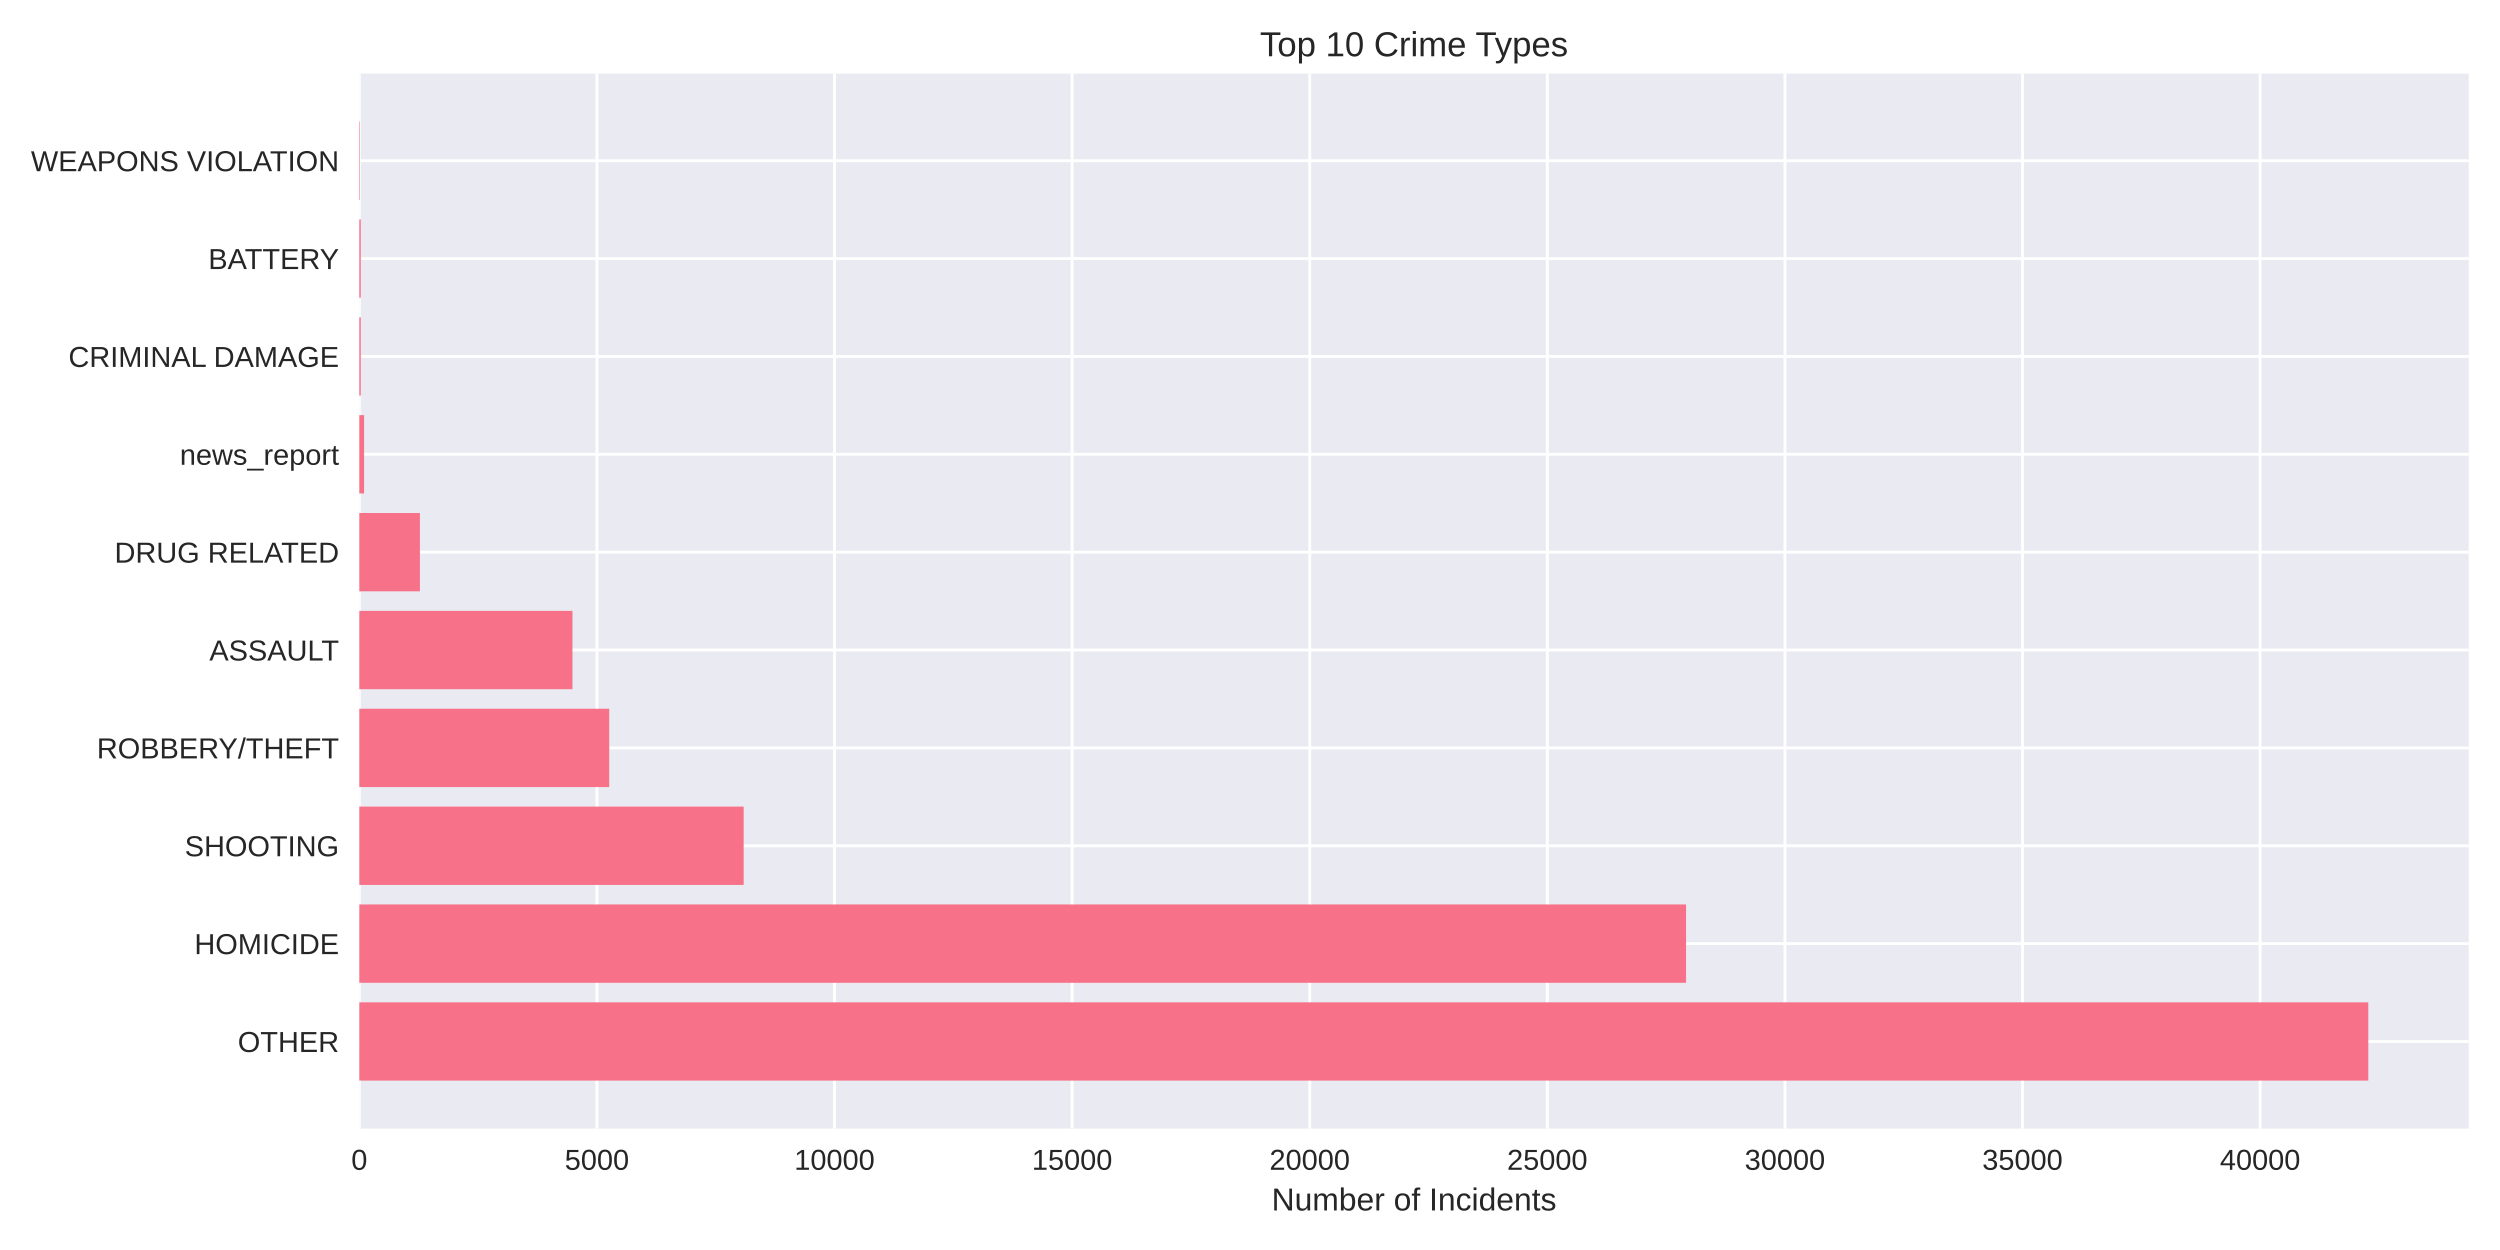
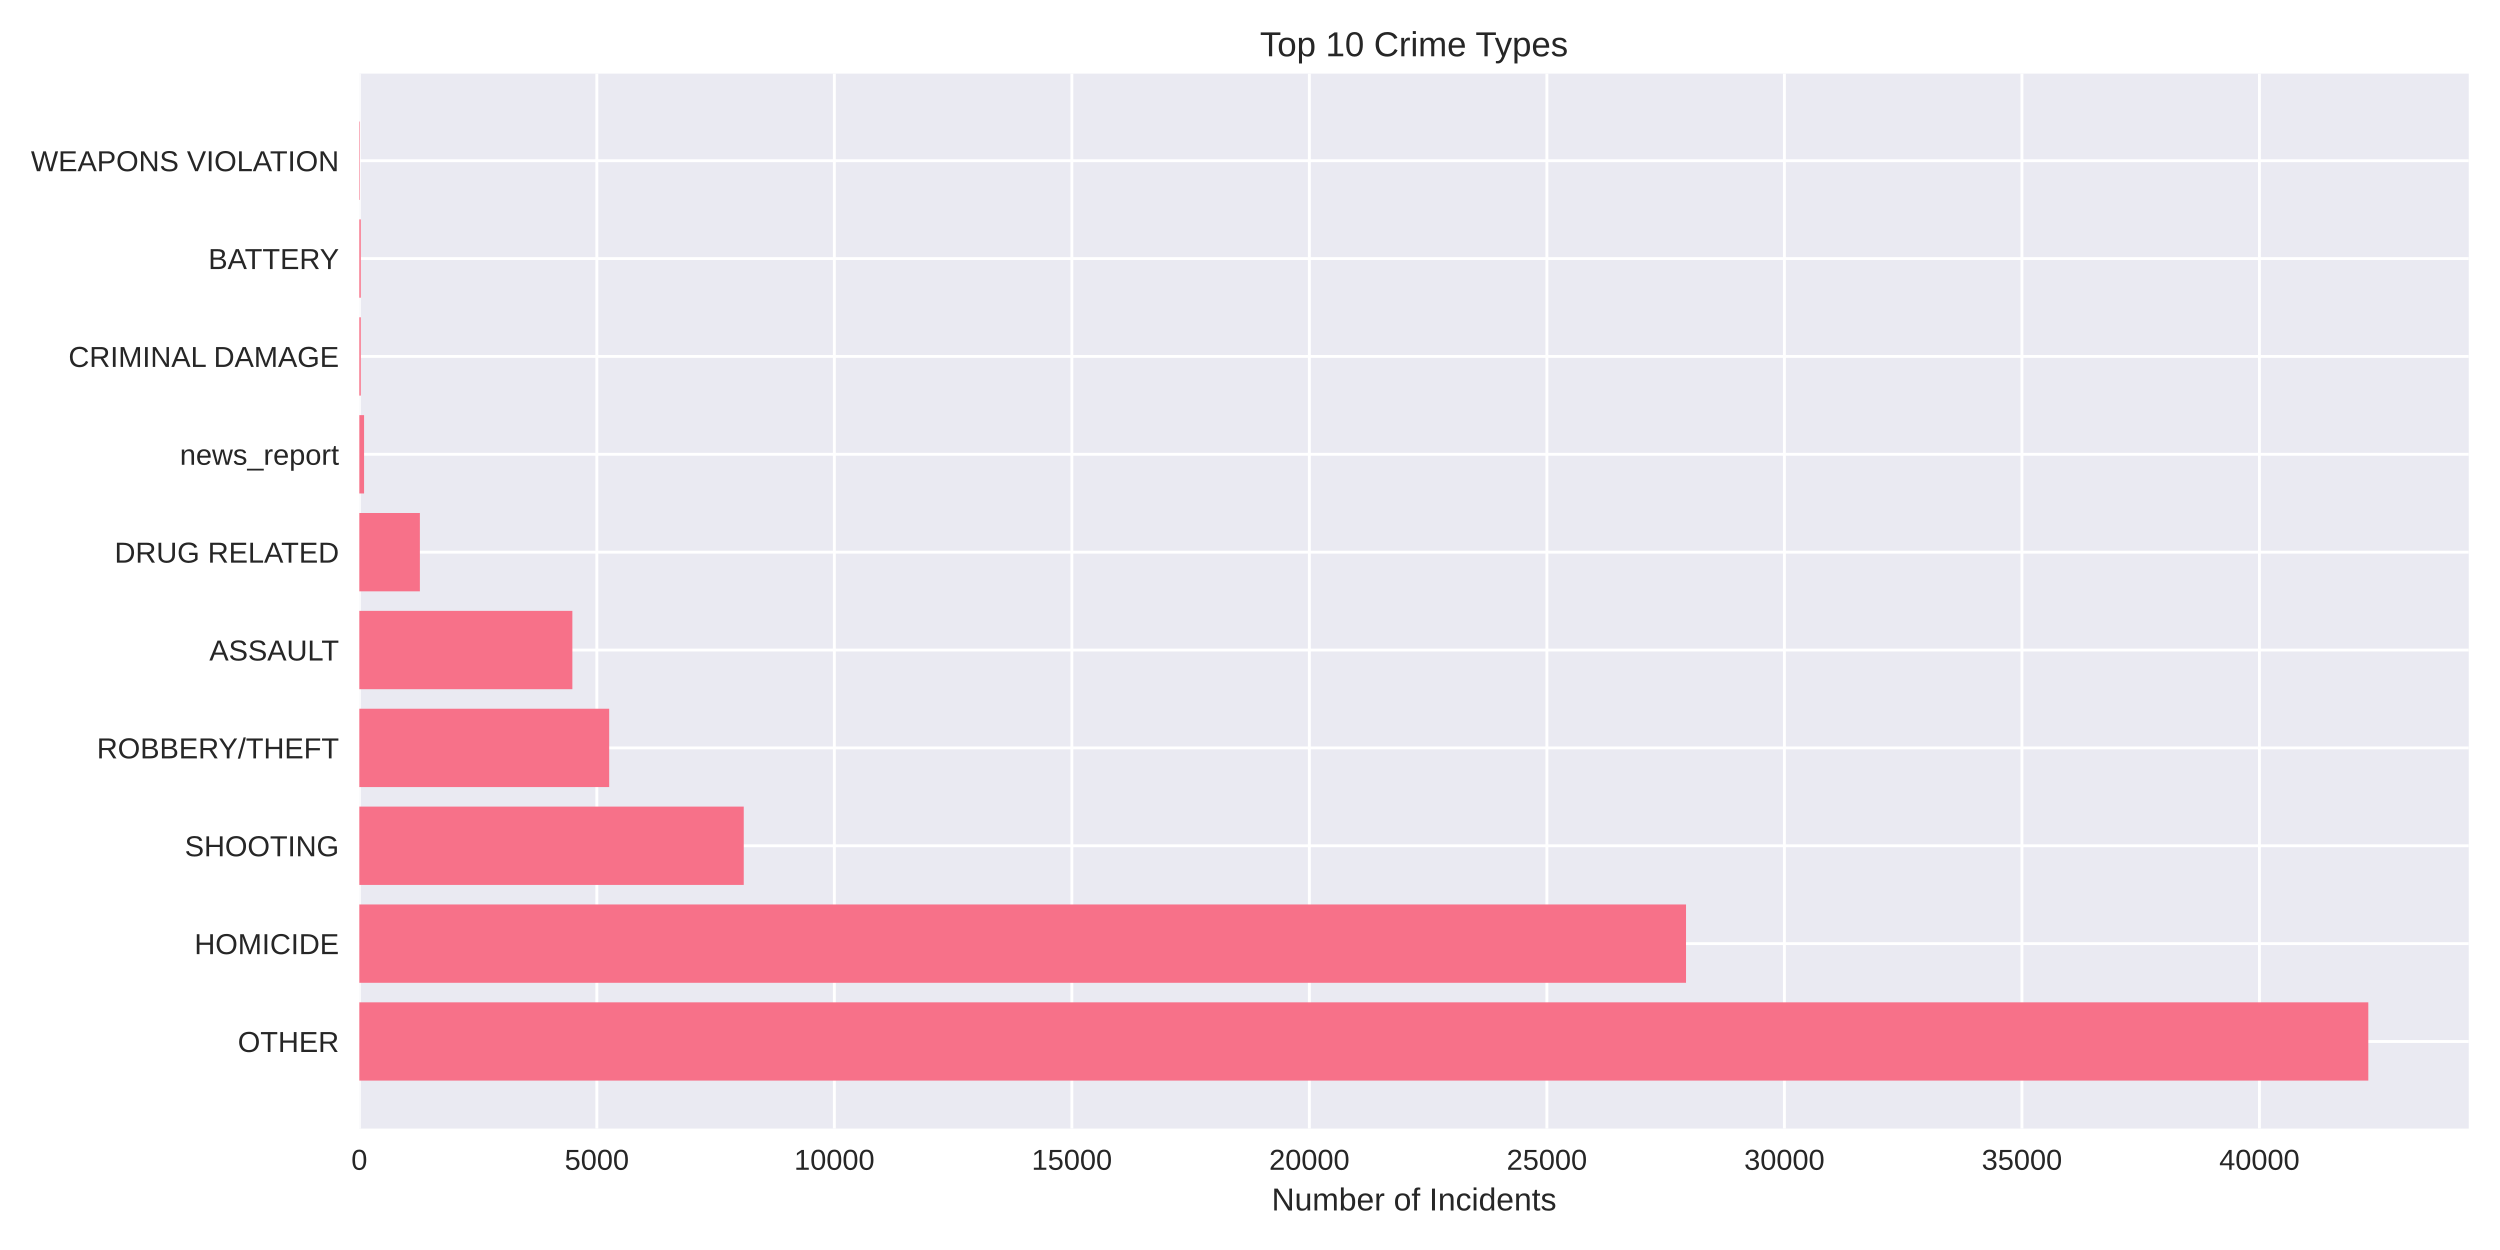
<svg xmlns="http://www.w3.org/2000/svg" width="864pt" height="432pt" viewBox="0 0 864 432" version="1.1">
  <defs>
    <style type="text/css">*{stroke-linejoin: round; stroke-linecap: butt}</style>
  </defs>
  <g id="figure_1">
    <g id="patch_1">
      <path d="M 0 432  L 864 432  L 864 0  L 0 0  z " style="fill: #ffffff" />
    </g>
    <g id="axes_1">
      <g id="patch_2">
        <path d="M 124.18 390.04  L 853.2 390.04  L 853.2 25.44  L 124.18 25.44  z " style="fill: #eaeaf2" />
      </g>
      <g id="matplotlib.axis_1">
        <g id="xtick_1">
          <g id="line2d_1">
-             <path d="M 124.18 390.04  L 124.18 25.44  " clip-path="url(#p1ee40793ed)" style="fill: none; stroke: #ffffff; stroke-linecap: round" />
+             <path d="M 124.18 390.04  L 124.18 25.44  " clip-path="url(#p723191a50c)" style="fill: none; stroke: #ffffff; stroke-linecap: round" />
          </g>
          <g id="line2d_2" />
          <g id="text_1">
            <text style="fill: #262626; font: 10px 'Arial', 'Liberation Sans', 'DejaVu Sans', 'Bitstream Vera Sans', sans-serif; text-anchor: middle" x="124.18" y="404.287" transform="rotate(-0 124.18 404.2869)">0</text>
          </g>
        </g>
        <g id="xtick_2">
          <g id="line2d_3">
-             <path d="M 206.294 390.04  L 206.294 25.44  " clip-path="url(#p1ee40793ed)" style="fill: none; stroke: #ffffff; stroke-linecap: round" />
+             <path d="M 206.265 390.04  L 206.265 25.44  " clip-path="url(#p723191a50c)" style="fill: none; stroke: #ffffff; stroke-linecap: round" />
          </g>
          <g id="line2d_4" />
          <g id="text_2">
-             <text style="fill: #262626; font: 10px 'Arial', 'Liberation Sans', 'DejaVu Sans', 'Bitstream Vera Sans', sans-serif; text-anchor: middle" x="206.294" y="404.287" transform="rotate(-0 206.2938 404.2869)">5000</text>
+             <text style="fill: #262626; font: 10px 'Arial', 'Liberation Sans', 'DejaVu Sans', 'Bitstream Vera Sans', sans-serif; text-anchor: middle" x="206.265" y="404.287" transform="rotate(-0 206.2646 404.2869)">5000</text>
          </g>
        </g>
        <g id="xtick_3">
          <g id="line2d_5">
-             <path d="M 288.408 390.04  L 288.408 25.44  " clip-path="url(#p1ee40793ed)" style="fill: none; stroke: #ffffff; stroke-linecap: round" />
+             <path d="M 288.349 390.04  L 288.349 25.44  " clip-path="url(#p723191a50c)" style="fill: none; stroke: #ffffff; stroke-linecap: round" />
          </g>
          <g id="line2d_6" />
          <g id="text_3">
-             <text style="fill: #262626; font: 10px 'Arial', 'Liberation Sans', 'DejaVu Sans', 'Bitstream Vera Sans', sans-serif; text-anchor: middle" x="288.408" y="404.287" transform="rotate(-0 288.4075 404.2869)">10000</text>
+             <text style="fill: #262626; font: 10px 'Arial', 'Liberation Sans', 'DejaVu Sans', 'Bitstream Vera Sans', sans-serif; text-anchor: middle" x="288.349" y="404.287" transform="rotate(-0 288.3493 404.2869)">10000</text>
          </g>
        </g>
        <g id="xtick_4">
          <g id="line2d_7">
-             <path d="M 370.521 390.04  L 370.521 25.44  " clip-path="url(#p1ee40793ed)" style="fill: none; stroke: #ffffff; stroke-linecap: round" />
+             <path d="M 370.434 390.04  L 370.434 25.44  " clip-path="url(#p723191a50c)" style="fill: none; stroke: #ffffff; stroke-linecap: round" />
          </g>
          <g id="line2d_8" />
          <g id="text_4">
-             <text style="fill: #262626; font: 10px 'Arial', 'Liberation Sans', 'DejaVu Sans', 'Bitstream Vera Sans', sans-serif; text-anchor: middle" x="370.521" y="404.287" transform="rotate(-0 370.5213 404.2869)">15000</text>
+             <text style="fill: #262626; font: 10px 'Arial', 'Liberation Sans', 'DejaVu Sans', 'Bitstream Vera Sans', sans-serif; text-anchor: middle" x="370.434" y="404.287" transform="rotate(-0 370.4339 404.2869)">15000</text>
          </g>
        </g>
        <g id="xtick_5">
          <g id="line2d_9">
-             <path d="M 452.635 390.04  L 452.635 25.44  " clip-path="url(#p1ee40793ed)" style="fill: none; stroke: #ffffff; stroke-linecap: round" />
+             <path d="M 452.519 390.04  L 452.519 25.44  " clip-path="url(#p723191a50c)" style="fill: none; stroke: #ffffff; stroke-linecap: round" />
          </g>
          <g id="line2d_10" />
          <g id="text_5">
-             <text style="fill: #262626; font: 10px 'Arial', 'Liberation Sans', 'DejaVu Sans', 'Bitstream Vera Sans', sans-serif; text-anchor: middle" x="452.635" y="404.287" transform="rotate(-0 452.6351 404.2869)">20000</text>
+             <text style="fill: #262626; font: 10px 'Arial', 'Liberation Sans', 'DejaVu Sans', 'Bitstream Vera Sans', sans-serif; text-anchor: middle" x="452.519" y="404.287" transform="rotate(-0 452.5186 404.2869)">20000</text>
          </g>
        </g>
        <g id="xtick_6">
          <g id="line2d_11">
-             <path d="M 534.749 390.04  L 534.749 25.44  " clip-path="url(#p1ee40793ed)" style="fill: none; stroke: #ffffff; stroke-linecap: round" />
+             <path d="M 534.603 390.04  L 534.603 25.44  " clip-path="url(#p723191a50c)" style="fill: none; stroke: #ffffff; stroke-linecap: round" />
          </g>
          <g id="line2d_12" />
          <g id="text_6">
-             <text style="fill: #262626; font: 10px 'Arial', 'Liberation Sans', 'DejaVu Sans', 'Bitstream Vera Sans', sans-serif; text-anchor: middle" x="534.749" y="404.287" transform="rotate(-0 534.7488 404.2869)">25000</text>
+             <text style="fill: #262626; font: 10px 'Arial', 'Liberation Sans', 'DejaVu Sans', 'Bitstream Vera Sans', sans-serif; text-anchor: middle" x="534.603" y="404.287" transform="rotate(-0 534.6032 404.2869)">25000</text>
          </g>
        </g>
        <g id="xtick_7">
          <g id="line2d_13">
-             <path d="M 616.863 390.04  L 616.863 25.44  " clip-path="url(#p1ee40793ed)" style="fill: none; stroke: #ffffff; stroke-linecap: round" />
+             <path d="M 616.688 390.04  L 616.688 25.44  " clip-path="url(#p723191a50c)" style="fill: none; stroke: #ffffff; stroke-linecap: round" />
          </g>
          <g id="line2d_14" />
          <g id="text_7">
-             <text style="fill: #262626; font: 10px 'Arial', 'Liberation Sans', 'DejaVu Sans', 'Bitstream Vera Sans', sans-serif; text-anchor: middle" x="616.863" y="404.287" transform="rotate(-0 616.8626 404.2869)">30000</text>
+             <text style="fill: #262626; font: 10px 'Arial', 'Liberation Sans', 'DejaVu Sans', 'Bitstream Vera Sans', sans-serif; text-anchor: middle" x="616.688" y="404.287" transform="rotate(-0 616.6879 404.2869)">30000</text>
          </g>
        </g>
        <g id="xtick_8">
          <g id="line2d_15">
-             <path d="M 698.976 390.04  L 698.976 25.44  " clip-path="url(#p1ee40793ed)" style="fill: none; stroke: #ffffff; stroke-linecap: round" />
+             <path d="M 698.773 390.04  L 698.773 25.44  " clip-path="url(#p723191a50c)" style="fill: none; stroke: #ffffff; stroke-linecap: round" />
          </g>
          <g id="line2d_16" />
          <g id="text_8">
-             <text style="fill: #262626; font: 10px 'Arial', 'Liberation Sans', 'DejaVu Sans', 'Bitstream Vera Sans', sans-serif; text-anchor: middle" x="698.976" y="404.287" transform="rotate(-0 698.9764 404.2869)">35000</text>
+             <text style="fill: #262626; font: 10px 'Arial', 'Liberation Sans', 'DejaVu Sans', 'Bitstream Vera Sans', sans-serif; text-anchor: middle" x="698.773" y="404.287" transform="rotate(-0 698.7725 404.2869)">35000</text>
          </g>
        </g>
        <g id="xtick_9">
          <g id="line2d_17">
-             <path d="M 781.09 390.04  L 781.09 25.44  " clip-path="url(#p1ee40793ed)" style="fill: none; stroke: #ffffff; stroke-linecap: round" />
+             <path d="M 780.857 390.04  L 780.857 25.44  " clip-path="url(#p723191a50c)" style="fill: none; stroke: #ffffff; stroke-linecap: round" />
          </g>
          <g id="line2d_18" />
          <g id="text_9">
-             <text style="fill: #262626; font: 10px 'Arial', 'Liberation Sans', 'DejaVu Sans', 'Bitstream Vera Sans', sans-serif; text-anchor: middle" x="781.09" y="404.287" transform="rotate(-0 781.0902 404.2869)">40000</text>
+             <text style="fill: #262626; font: 10px 'Arial', 'Liberation Sans', 'DejaVu Sans', 'Bitstream Vera Sans', sans-serif; text-anchor: middle" x="780.857" y="404.287" transform="rotate(-0 780.8572 404.2869)">40000</text>
          </g>
        </g>
        <g id="text_10">
          <text style="fill: #262626; font: 11px 'Arial', 'Liberation Sans', 'DejaVu Sans', 'Bitstream Vera Sans', sans-serif; text-anchor: middle" x="488.69" y="418.333" transform="rotate(-0 488.69 418.3334)">Number of Incidents</text>
        </g>
      </g>
      <g id="matplotlib.axis_2">
        <g id="ytick_1">
          <g id="line2d_19">
-             <path d="M 124.18 359.939  L 853.2 359.939  " clip-path="url(#p1ee40793ed)" style="fill: none; stroke: #ffffff; stroke-linecap: round" />
+             <path d="M 124.18 359.939  L 853.2 359.939  " clip-path="url(#p723191a50c)" style="fill: none; stroke: #ffffff; stroke-linecap: round" />
          </g>
          <g id="line2d_20" />
          <g id="text_11">
            <text style="fill: #262626; font: 10px 'Arial', 'Liberation Sans', 'DejaVu Sans', 'Bitstream Vera Sans', sans-serif; text-anchor: end" x="117.18" y="363.562" transform="rotate(-0 117.18 363.562)">OTHER</text>
          </g>
        </g>
        <g id="ytick_2">
          <g id="line2d_21">
-             <path d="M 124.18 326.117  L 853.2 326.117  " clip-path="url(#p1ee40793ed)" style="fill: none; stroke: #ffffff; stroke-linecap: round" />
+             <path d="M 124.18 326.117  L 853.2 326.117  " clip-path="url(#p723191a50c)" style="fill: none; stroke: #ffffff; stroke-linecap: round" />
          </g>
          <g id="line2d_22" />
          <g id="text_12">
            <text style="fill: #262626; font: 10px 'Arial', 'Liberation Sans', 'DejaVu Sans', 'Bitstream Vera Sans', sans-serif; text-anchor: end" x="117.18" y="329.74" transform="rotate(-0 117.18 329.7401)">HOMICIDE</text>
          </g>
        </g>
        <g id="ytick_3">
          <g id="line2d_23">
-             <path d="M 124.18 292.295  L 853.2 292.295  " clip-path="url(#p1ee40793ed)" style="fill: none; stroke: #ffffff; stroke-linecap: round" />
+             <path d="M 124.18 292.295  L 853.2 292.295  " clip-path="url(#p723191a50c)" style="fill: none; stroke: #ffffff; stroke-linecap: round" />
          </g>
          <g id="line2d_24" />
          <g id="text_13">
            <text style="fill: #262626; font: 10px 'Arial', 'Liberation Sans', 'DejaVu Sans', 'Bitstream Vera Sans', sans-serif; text-anchor: end" x="117.18" y="295.918" transform="rotate(-0 117.18 295.9182)">SHOOTING</text>
          </g>
        </g>
        <g id="ytick_4">
          <g id="line2d_25">
-             <path d="M 124.18 258.473  L 853.2 258.473  " clip-path="url(#p1ee40793ed)" style="fill: none; stroke: #ffffff; stroke-linecap: round" />
+             <path d="M 124.18 258.473  L 853.2 258.473  " clip-path="url(#p723191a50c)" style="fill: none; stroke: #ffffff; stroke-linecap: round" />
          </g>
          <g id="line2d_26" />
          <g id="text_14">
            <text style="fill: #262626; font: 10px 'Arial', 'Liberation Sans', 'DejaVu Sans', 'Bitstream Vera Sans', sans-serif; text-anchor: end" x="117.18" y="262.096" transform="rotate(-0 117.18 262.0963)">ROBBERY/THEFT</text>
          </g>
        </g>
        <g id="ytick_5">
          <g id="line2d_27">
-             <path d="M 124.18 224.651  L 853.2 224.651  " clip-path="url(#p1ee40793ed)" style="fill: none; stroke: #ffffff; stroke-linecap: round" />
+             <path d="M 124.18 224.651  L 853.2 224.651  " clip-path="url(#p723191a50c)" style="fill: none; stroke: #ffffff; stroke-linecap: round" />
          </g>
          <g id="line2d_28" />
          <g id="text_15">
            <text style="fill: #262626; font: 10px 'Arial', 'Liberation Sans', 'DejaVu Sans', 'Bitstream Vera Sans', sans-serif; text-anchor: end" x="117.18" y="228.274" transform="rotate(-0 117.18 228.2744)">ASSAULT</text>
          </g>
        </g>
        <g id="ytick_6">
          <g id="line2d_29">
-             <path d="M 124.18 190.829  L 853.2 190.829  " clip-path="url(#p1ee40793ed)" style="fill: none; stroke: #ffffff; stroke-linecap: round" />
+             <path d="M 124.18 190.829  L 853.2 190.829  " clip-path="url(#p723191a50c)" style="fill: none; stroke: #ffffff; stroke-linecap: round" />
          </g>
          <g id="line2d_30" />
          <g id="text_16">
            <text style="fill: #262626; font: 10px 'Arial', 'Liberation Sans', 'DejaVu Sans', 'Bitstream Vera Sans', sans-serif; text-anchor: end" x="117.18" y="194.452" transform="rotate(-0 117.18 194.4525)">DRUG RELATED</text>
          </g>
        </g>
        <g id="ytick_7">
          <g id="line2d_31">
-             <path d="M 124.18 157.007  L 853.2 157.007  " clip-path="url(#p1ee40793ed)" style="fill: none; stroke: #ffffff; stroke-linecap: round" />
+             <path d="M 124.18 157.007  L 853.2 157.007  " clip-path="url(#p723191a50c)" style="fill: none; stroke: #ffffff; stroke-linecap: round" />
          </g>
          <g id="line2d_32" />
          <g id="text_17">
            <text style="fill: #262626; font: 10px 'Arial', 'Liberation Sans', 'DejaVu Sans', 'Bitstream Vera Sans', sans-serif; text-anchor: end" x="117.18" y="160.631" transform="rotate(-0 117.18 160.6306)">news_report</text>
          </g>
        </g>
        <g id="ytick_8">
          <g id="line2d_33">
-             <path d="M 124.18 123.185  L 853.2 123.185  " clip-path="url(#p1ee40793ed)" style="fill: none; stroke: #ffffff; stroke-linecap: round" />
+             <path d="M 124.18 123.185  L 853.2 123.185  " clip-path="url(#p723191a50c)" style="fill: none; stroke: #ffffff; stroke-linecap: round" />
          </g>
          <g id="line2d_34" />
          <g id="text_18">
            <text style="fill: #262626; font: 10px 'Arial', 'Liberation Sans', 'DejaVu Sans', 'Bitstream Vera Sans', sans-serif; text-anchor: end" x="117.18" y="126.809" transform="rotate(-0 117.18 126.8087)">CRIMINAL DAMAGE</text>
          </g>
        </g>
        <g id="ytick_9">
          <g id="line2d_35">
-             <path d="M 124.18 89.363  L 853.2 89.363  " clip-path="url(#p1ee40793ed)" style="fill: none; stroke: #ffffff; stroke-linecap: round" />
+             <path d="M 124.18 89.363  L 853.2 89.363  " clip-path="url(#p723191a50c)" style="fill: none; stroke: #ffffff; stroke-linecap: round" />
          </g>
          <g id="line2d_36" />
          <g id="text_19">
            <text style="fill: #262626; font: 10px 'Arial', 'Liberation Sans', 'DejaVu Sans', 'Bitstream Vera Sans', sans-serif; text-anchor: end" x="117.18" y="92.987" transform="rotate(-0 117.18 92.98681)">BATTERY</text>
          </g>
        </g>
        <g id="ytick_10">
          <g id="line2d_37">
-             <path d="M 124.18 55.541  L 853.2 55.541  " clip-path="url(#p1ee40793ed)" style="fill: none; stroke: #ffffff; stroke-linecap: round" />
+             <path d="M 124.18 55.541  L 853.2 55.541  " clip-path="url(#p723191a50c)" style="fill: none; stroke: #ffffff; stroke-linecap: round" />
          </g>
          <g id="line2d_38" />
          <g id="text_20">
            <text style="fill: #262626; font: 10px 'Arial', 'Liberation Sans', 'DejaVu Sans', 'Bitstream Vera Sans', sans-serif; text-anchor: end" x="117.18" y="59.165" transform="rotate(-0 117.18 59.16492)">WEAPONS VIOLATION</text>
          </g>
        </g>
      </g>
      <g id="patch_3">
-         <path d="M 124.18 373.467  L 818.485 373.467  L 818.485 346.41  L 124.18 346.41  z " clip-path="url(#p1ee40793ed)" style="fill: #f77189" />
+         <path d="M 124.18 373.467  L 818.485 373.467  L 818.485 346.41  L 124.18 346.41  z " clip-path="url(#p723191a50c)" style="fill: #f77189" />
      </g>
      <g id="patch_4">
-         <path d="M 124.18 339.645  L 582.703 339.645  L 582.703 312.588  L 124.18 312.588  z " clip-path="url(#p1ee40793ed)" style="fill: #f77189" />
+         <path d="M 124.18 339.645  L 582.688 339.645  L 582.688 312.588  L 124.18 312.588  z " clip-path="url(#p723191a50c)" style="fill: #f77189" />
      </g>
      <g id="patch_5">
-         <path d="M 124.18 305.823  L 257.007 305.823  L 257.007 278.766  L 124.18 278.766  z " clip-path="url(#p1ee40793ed)" style="fill: #f77189" />
+         <path d="M 124.18 305.823  L 257.042 305.823  L 257.042 278.766  L 124.18 278.766  z " clip-path="url(#p723191a50c)" style="fill: #f77189" />
      </g>
      <g id="patch_6">
-         <path d="M 124.18 272.002  L 210.547 272.002  L 210.547 244.944  L 124.18 244.944  z " clip-path="url(#p1ee40793ed)" style="fill: #f77189" />
+         <path d="M 124.18 272.002  L 210.533 272.002  L 210.533 244.944  L 124.18 244.944  z " clip-path="url(#p723191a50c)" style="fill: #f77189" />
      </g>
      <g id="patch_7">
-         <path d="M 124.18 238.18  L 197.836 238.18  L 197.836 211.122  L 124.18 211.122  z " clip-path="url(#p1ee40793ed)" style="fill: #f77189" />
+         <path d="M 124.18 238.18  L 197.81 238.18  L 197.81 211.122  L 124.18 211.122  z " clip-path="url(#p723191a50c)" style="fill: #f77189" />
      </g>
      <g id="patch_8">
-         <path d="M 124.18 204.358  L 145.119 204.358  L 145.119 177.3  L 124.18 177.3  z " clip-path="url(#p1ee40793ed)" style="fill: #f77189" />
+         <path d="M 124.18 204.358  L 145.112 204.358  L 145.112 177.3  L 124.18 177.3  z " clip-path="url(#p723191a50c)" style="fill: #f77189" />
      </g>
      <g id="patch_9">
-         <path d="M 124.18 170.536  L 125.822 170.536  L 125.822 143.478  L 124.18 143.478  z " clip-path="url(#p1ee40793ed)" style="fill: #f77189" />
+         <path d="M 124.18 170.536  L 125.822 170.536  L 125.822 143.478  L 124.18 143.478  z " clip-path="url(#p723191a50c)" style="fill: #f77189" />
      </g>
      <g id="patch_10">
-         <path d="M 124.18 136.714  L 124.689 136.714  L 124.689 109.657  L 124.18 109.657  z " clip-path="url(#p1ee40793ed)" style="fill: #f77189" />
+         <path d="M 124.18 136.714  L 124.689 136.714  L 124.689 109.657  L 124.18 109.657  z " clip-path="url(#p723191a50c)" style="fill: #f77189" />
      </g>
      <g id="patch_11">
-         <path d="M 124.18 102.892  L 124.689 102.892  L 124.689 75.835  L 124.18 75.835  z " clip-path="url(#p1ee40793ed)" style="fill: #f77189" />
+         <path d="M 124.18 102.892  L 124.689 102.892  L 124.689 75.835  L 124.18 75.835  z " clip-path="url(#p723191a50c)" style="fill: #f77189" />
      </g>
      <g id="patch_12">
-         <path d="M 124.18 69.07  L 124.361 69.07  L 124.361 42.013  L 124.18 42.013  z " clip-path="url(#p1ee40793ed)" style="fill: #f77189" />
+         <path d="M 124.18 69.07  L 124.361 69.07  L 124.361 42.013  L 124.18 42.013  z " clip-path="url(#p723191a50c)" style="fill: #f77189" />
      </g>
      <g id="patch_13">
        <path d="M 124.18 390.04  L 124.18 25.44  " style="fill: none" />
      </g>
      <g id="patch_14">
        <path d="M 853.2 390.04  L 853.2 25.44  " style="fill: none" />
      </g>
      <g id="patch_15">
        <path d="M 124.18 390.04  L 853.2 390.04  " style="fill: none" />
      </g>
      <g id="patch_16">
        <path d="M 124.18 25.44  L 853.2 25.44  " style="fill: none" />
      </g>
      <g id="text_21">
        <text style="fill: #262626; font: 12px 'Arial', 'Liberation Sans', 'DejaVu Sans', 'Bitstream Vera Sans', sans-serif; text-anchor: middle" x="488.69" y="19.44" transform="rotate(-0 488.69 19.44)">Top 10 Crime Types</text>
      </g>
    </g>
  </g>
  <defs>
-     <clipPath id="p1ee40793ed">
+     <clipPath id="p723191a50c">
      <rect x="124.18" y="25.44" width="729.02" height="364.6" />
    </clipPath>
  </defs>
</svg>
